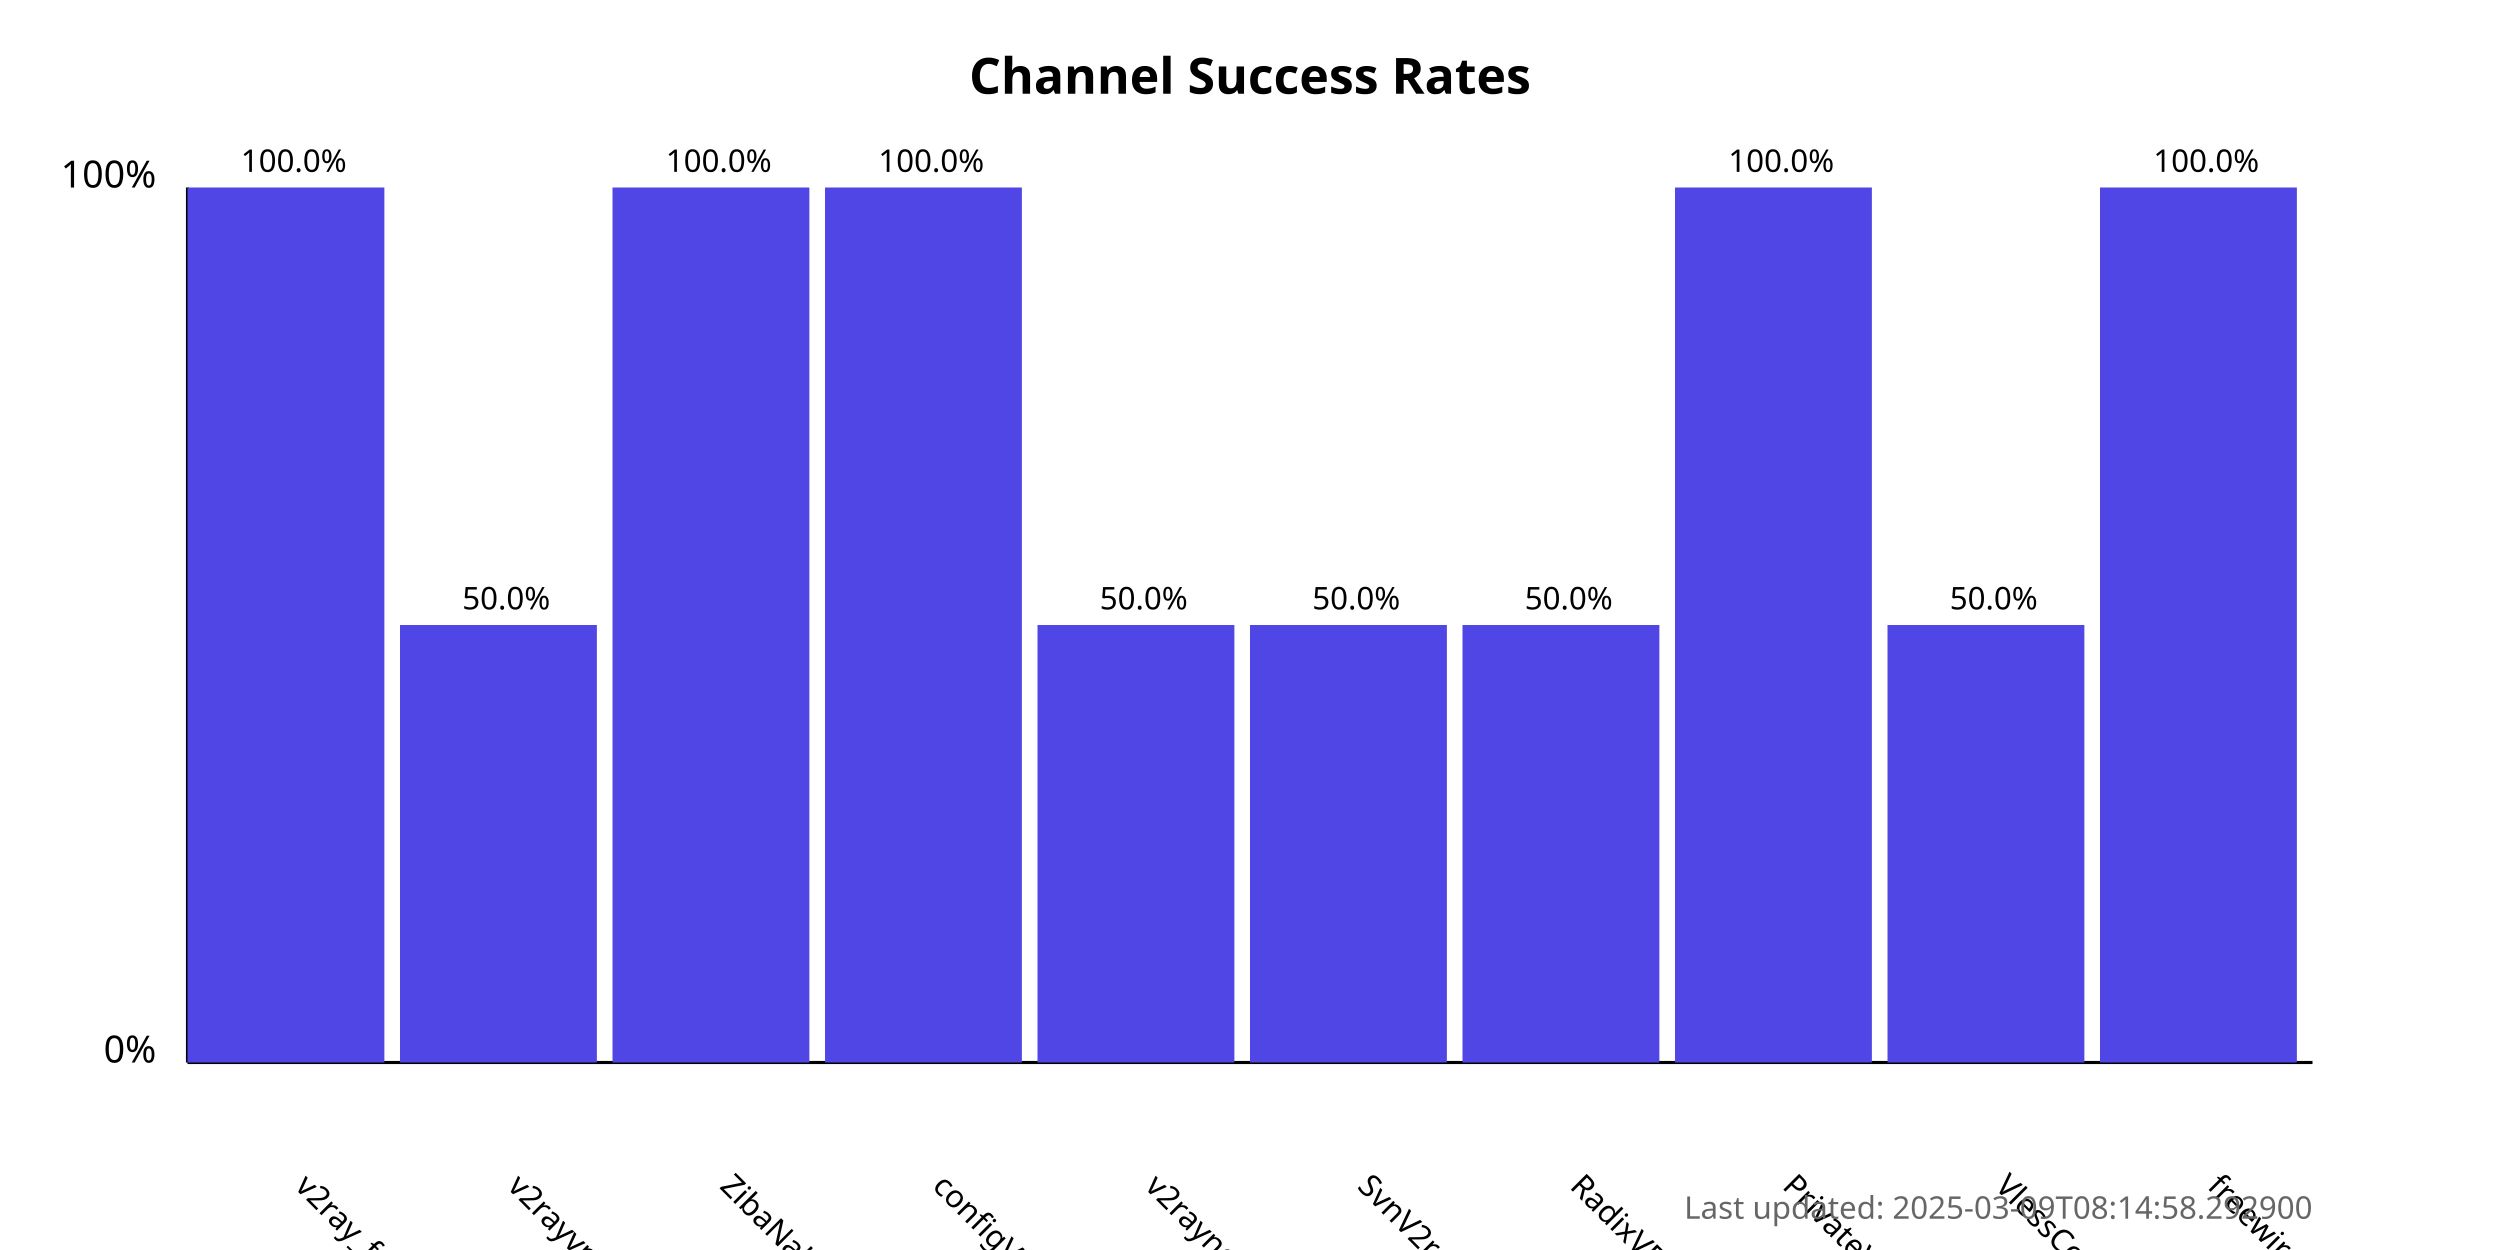
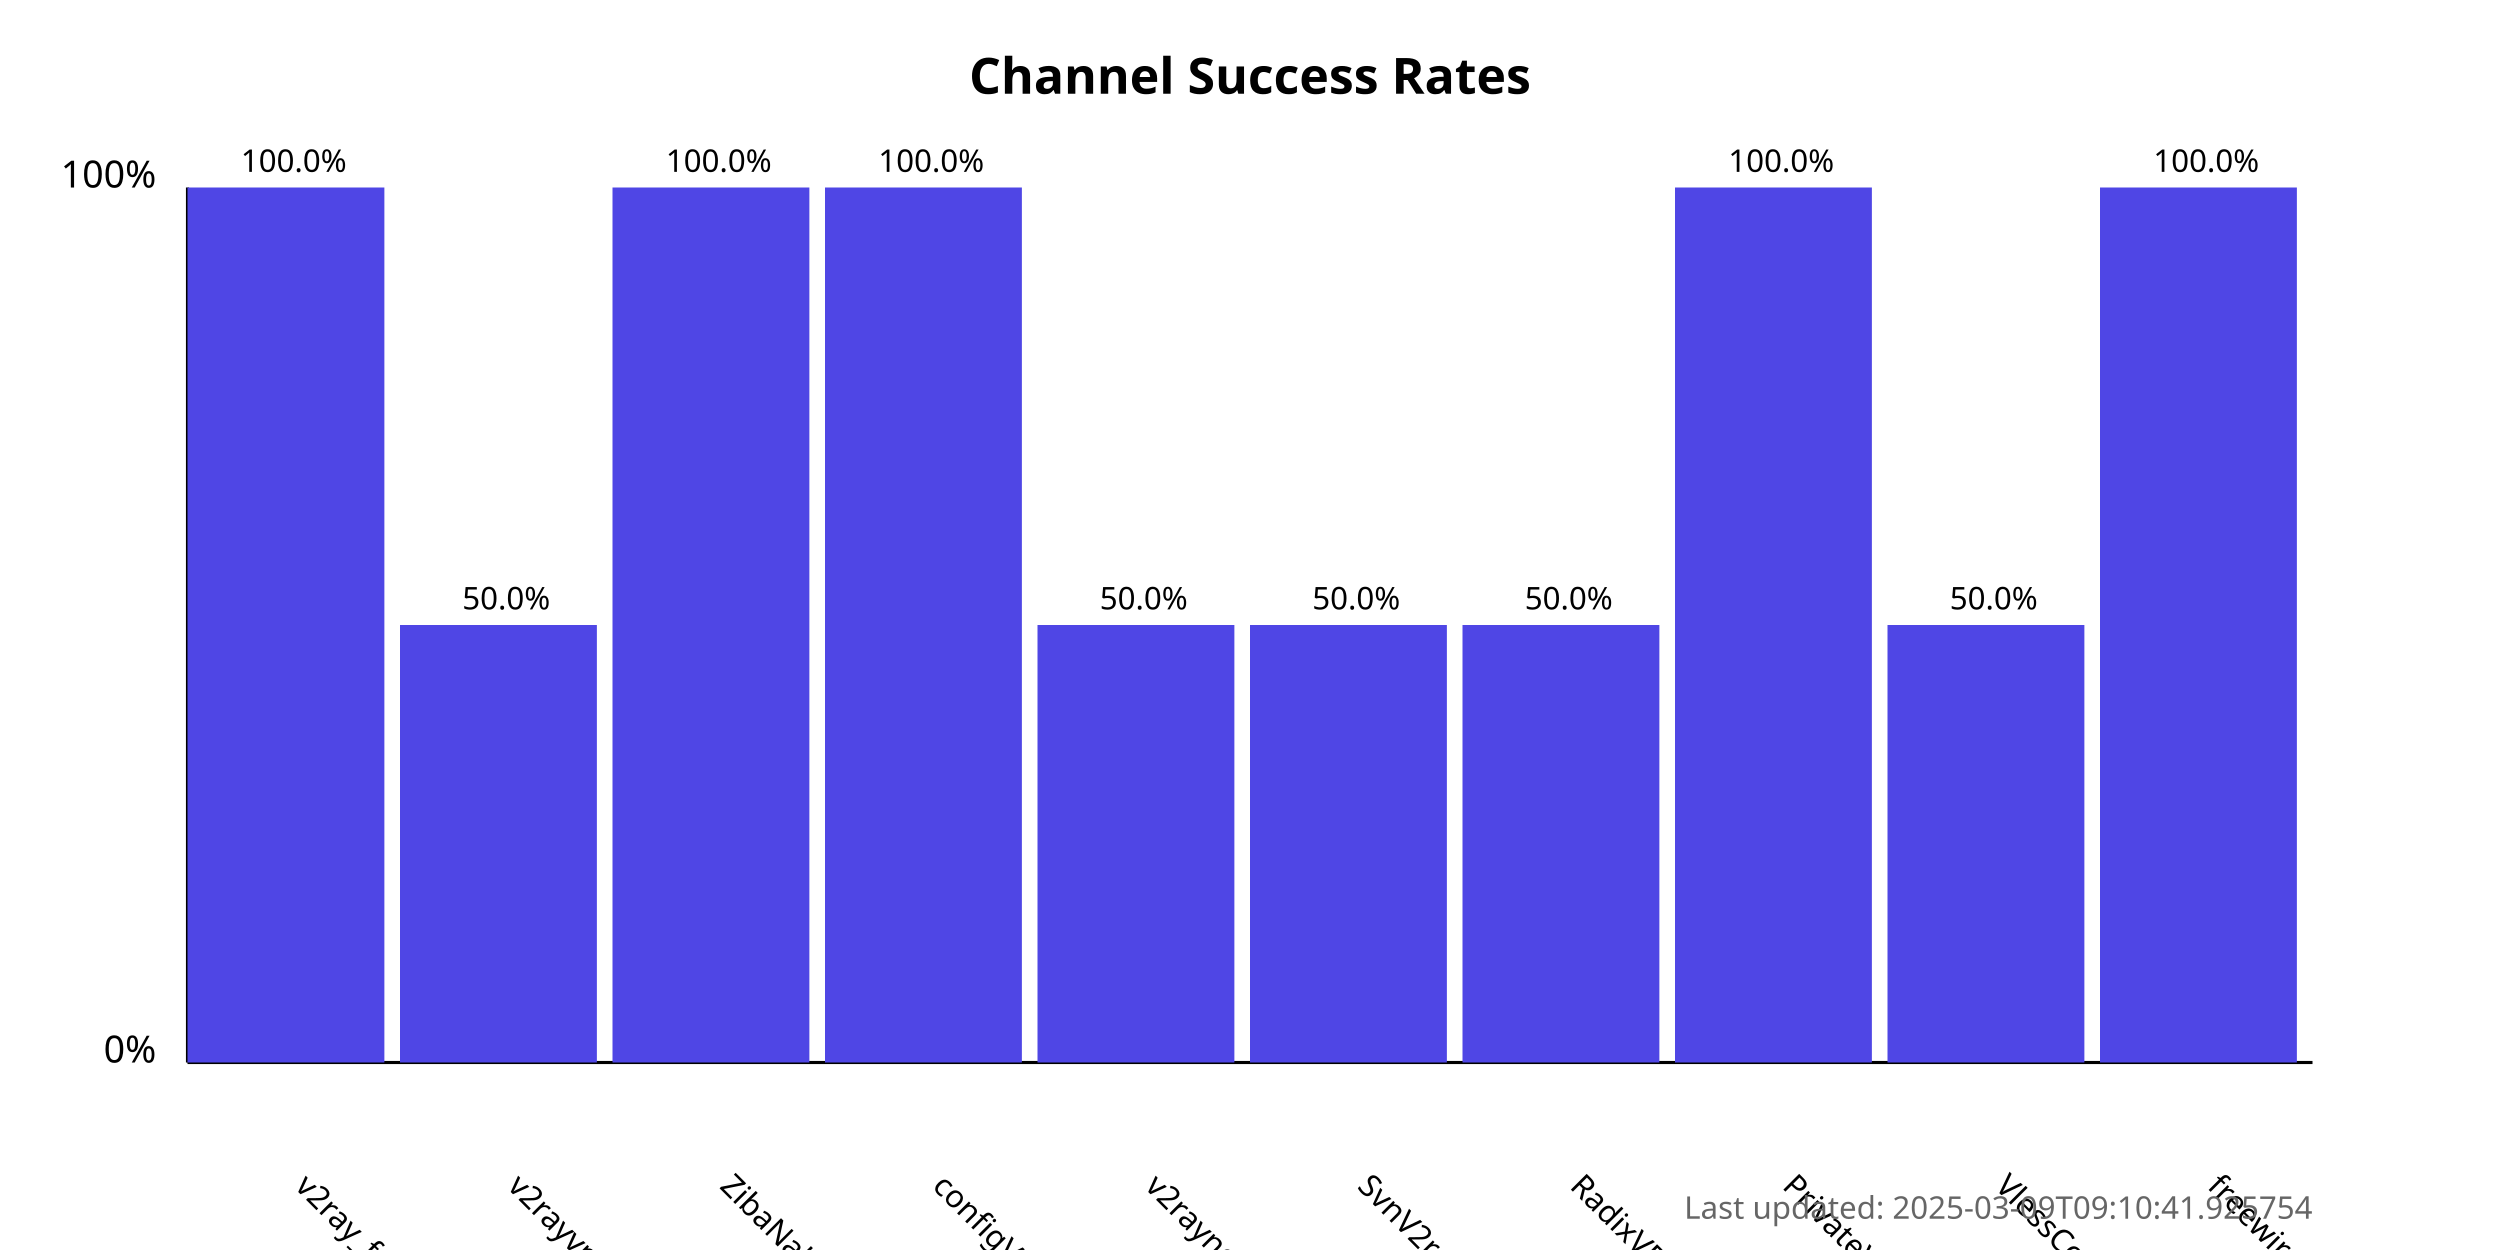
<svg xmlns="http://www.w3.org/2000/svg" width="800" height="400">
  <style>
            .chart-title { font: bold 16px sans-serif; }
            .axis-label { font: 12px sans-serif; }
            .tick-label { font: 10px sans-serif; }
            .bar { fill: #4f46e5; }
            .bar:hover { fill: #6366f1; }
            .timestamp { font: 10px sans-serif; fill: #666; }
        </style>
  <text x="400.0" y="30" text-anchor="middle" class="chart-title">
            Channel Success Rates
        </text>
  <line x1="60" y1="340" x2="60" y2="60" stroke="black" stroke-width="1" />
  <line x1="60" y1="340" x2="740" y2="340" stroke="black" stroke-width="1" />
  <text x="50" y="340" text-anchor="end" class="axis-label">0%</text>
  <text x="50" y="60" text-anchor="end" class="axis-label">100%</text>
  <g>
    <rect x="60" y="60.0" width="63.0" height="280.0" class="bar" />
    <text x="94.0" y="380" transform="rotate(45, 94.0, 380)" text-anchor="start" class="tick-label">
                v2ray_free_conf
            </text>
    <text x="94.0" y="55.0" text-anchor="middle" class="tick-label">
                100.0%
            </text>
  </g>
  <g>
    <rect x="128.0" y="200.0" width="63.0" height="140.0" class="bar" />
    <text x="162.0" y="380" transform="rotate(45, 162.0, 380)" text-anchor="start" class="tick-label">
                v2rayvpno
            </text>
    <text x="162.0" y="195.0" text-anchor="middle" class="tick-label">
                50.0%
            </text>
  </g>
  <g>
    <rect x="196.0" y="60.0" width="63.0" height="280.0" class="bar" />
    <text x="230.0" y="380" transform="rotate(45, 230.0, 380)" text-anchor="start" class="tick-label">
                ZibaNabz
            </text>
    <text x="230.0" y="55.0" text-anchor="middle" class="tick-label">
                100.0%
            </text>
  </g>
  <g>
    <rect x="264.0" y="60.0" width="63.0" height="280.0" class="bar" />
    <text x="298.0" y="380" transform="rotate(45, 298.0, 380)" text-anchor="start" class="tick-label">
                configV2rayForFree
            </text>
    <text x="298.0" y="55.0" text-anchor="middle" class="tick-label">
                100.0%
            </text>
  </g>
  <g>
    <rect x="332.0" y="200.0" width="63.0" height="140.0" class="bar" />
    <text x="366.0" y="380" transform="rotate(45, 366.0, 380)" text-anchor="start" class="tick-label">
                v2rayngvpn
            </text>
    <text x="366.0" y="195.0" text-anchor="middle" class="tick-label">
                50.0%
            </text>
  </g>
  <g>
    <rect x="400.0" y="200.0" width="63.0" height="140.0" class="bar" />
    <text x="434.0" y="380" transform="rotate(45, 434.0, 380)" text-anchor="start" class="tick-label">
                SvnV2ray
            </text>
    <text x="434.0" y="195.0" text-anchor="middle" class="tick-label">
                50.0%
            </text>
  </g>
  <g>
    <rect x="468.0" y="200.0" width="63.0" height="140.0" class="bar" />
    <text x="502.0" y="380" transform="rotate(45, 502.0, 380)" text-anchor="start" class="tick-label">
                RadixVPN
            </text>
    <text x="502.0" y="195.0" text-anchor="middle" class="tick-label">
                50.0%
            </text>
  </g>
  <g>
    <rect x="536.0" y="60.0" width="63.0" height="280.0" class="bar" />
    <text x="570.0" y="380" transform="rotate(45, 570.0, 380)" text-anchor="start" class="tick-label">
                PrivateVPNs
            </text>
    <text x="570.0" y="55.0" text-anchor="middle" class="tick-label">
                100.0%
            </text>
  </g>
  <g>
    <rect x="604.0" y="200.0" width="63.0" height="140.0" class="bar" />
    <text x="638.0" y="380" transform="rotate(45, 638.0, 380)" text-anchor="start" class="tick-label">
                VlessConfig
            </text>
    <text x="638.0" y="195.0" text-anchor="middle" class="tick-label">
                50.0%
            </text>
  </g>
  <g>
    <rect x="672.0" y="60.0" width="63.0" height="280.0" class="bar" />
    <text x="706.0" y="380" transform="rotate(45, 706.0, 380)" text-anchor="start" class="tick-label">
                freewireguard
            </text>
    <text x="706.0" y="55.0" text-anchor="middle" class="tick-label">
                100.0%
            </text>
  </g>
  <text x="740" y="390" text-anchor="end" class="timestamp">
-             Last updated: 2025-03-09T08:14:58.292900
+             Last updated: 2025-03-09T09:10:41.925754
        </text>
</svg>
